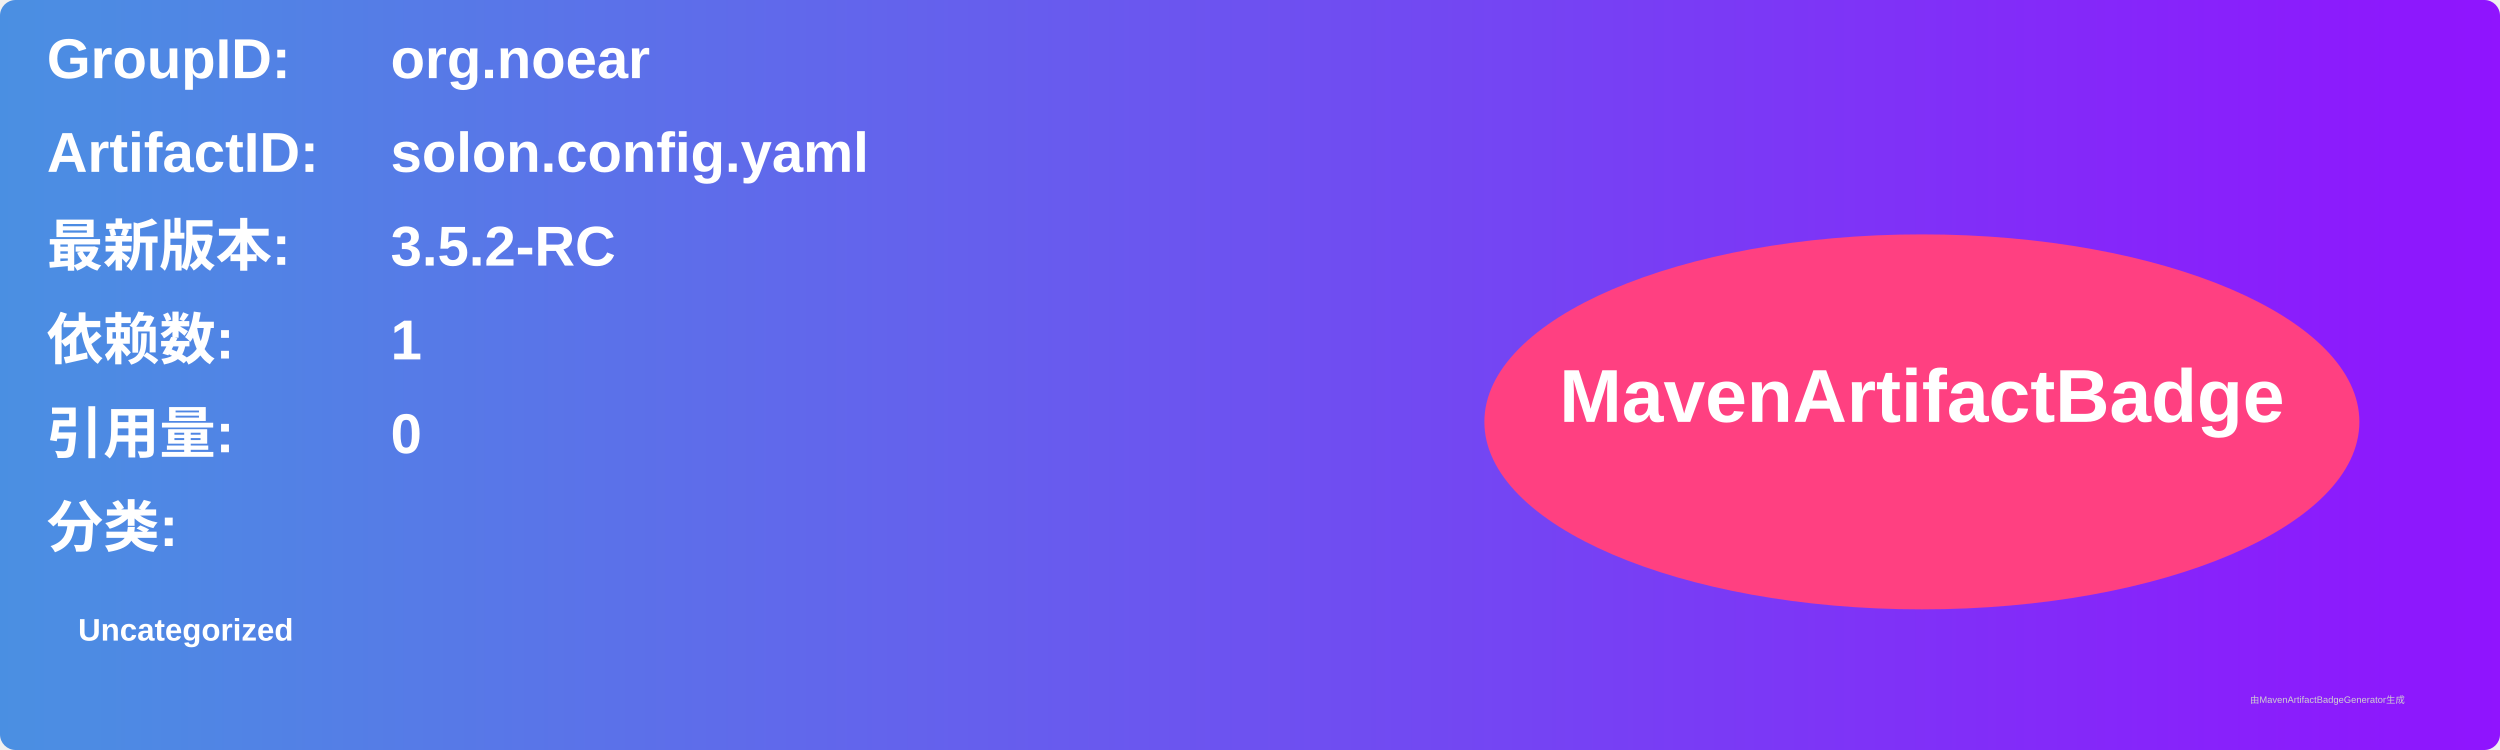
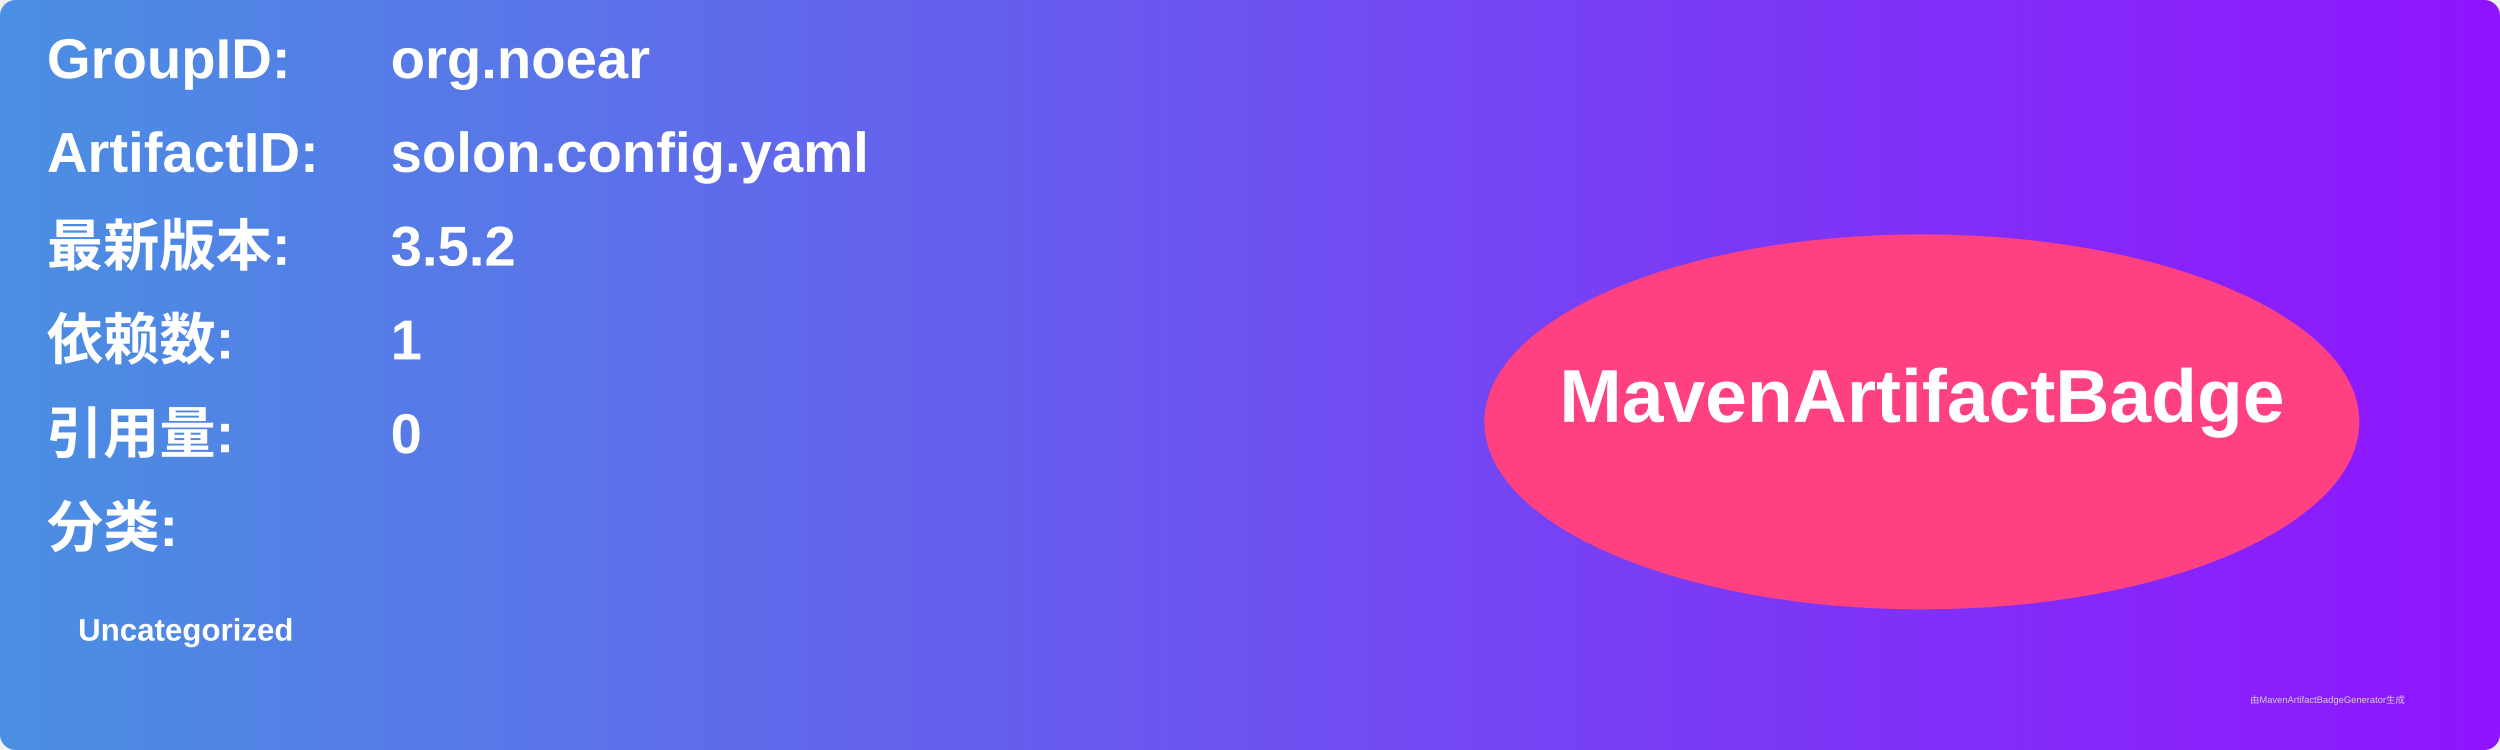
<svg xmlns="http://www.w3.org/2000/svg" width="800" height="240" viewBox="0 0 800 240">
  <linearGradient id="grad" x1="0%" y1="0%" x2="100%" y2="0%">
    <stop offset="0%" stop-color="#4a90e2" />
    <stop offset="100%" stop-color="#9013fe" />
  </linearGradient>
  <rect width="100%" height="100%" rx="5" ry="5" fill="url(#grad)" />
  <g transform="translate(15, 15)">
    <text x="0" y="10" font-family="Arial" font-size="18" fill="white" font-weight="bold" width="260">GroupID:</text>
    <text x="110" y="10" font-family="Arial" font-size="18" fill="white" font-weight="bold" width="460">org.noear</text>
    <text x="0" y="40" font-family="Arial" font-size="18" fill="white" font-weight="bold" width="260">ArtifactID:</text>
    <text x="110" y="40" font-family="Arial" font-size="18" fill="white" font-weight="bold" width="460">solon.config.yaml</text>
    <text x="0" y="70" font-family="Arial" font-size="18" fill="white" font-weight="bold">最新版本:</text>
    <text x="110" y="70" font-family="Arial" font-size="18" fill="white" font-weight="bold">
-       <tspan font-weight="bold">3.5.2-RC</tspan>
+       <tspan font-weight="bold">3.5.2</tspan>
    </text>
    <text x="0" y="100" font-family="Arial" font-size="18" fill="white" font-weight="bold">依赖数: </text>
    <text x="110" y="100" font-family="Arial" font-size="18" fill="white">
      <tspan font-weight="bold">1</tspan>
    </text>
    <text x="0" y="130" font-family="Arial" font-size="18" fill="white" font-weight="bold">引用量: </text>
    <text x="110" y="130" font-family="Arial" font-size="18" fill="white">
      <tspan font-weight="bold">0</tspan>
    </text>
    <text x="0" y="160" font-family="Arial" font-size="18" fill="white" font-weight="bold">分类:</text>
    <text x="10" y="190" font-family="Arial" font-size="10" fill="white">
      <tspan font-weight="bold">Uncategorized</tspan>
    </text>
    <ellipse cx="600" cy="120" rx="140" ry="60" fill="#ff4081" />
    <text x="600" y="120" text-anchor="middle" font-family="Arial" font-size="24" fill="white" font-weight="bold">MavenArtifactBadge</text>
  </g>
  <text x="720" y="225" font-family="Arial" font-size="3" fill="#d0d0d0">由MavenArtifactBadgeGenerator生成</text>
</svg>
